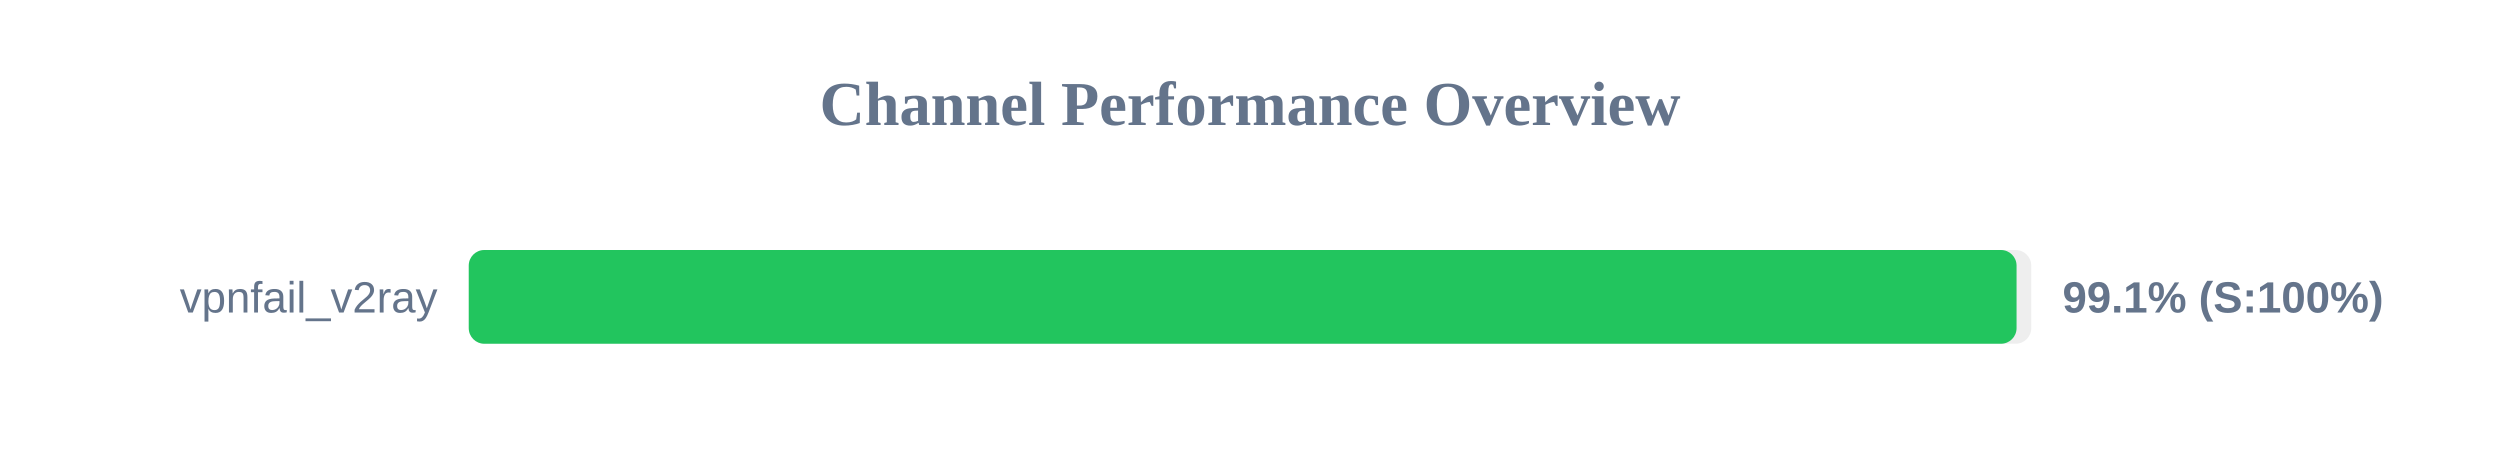
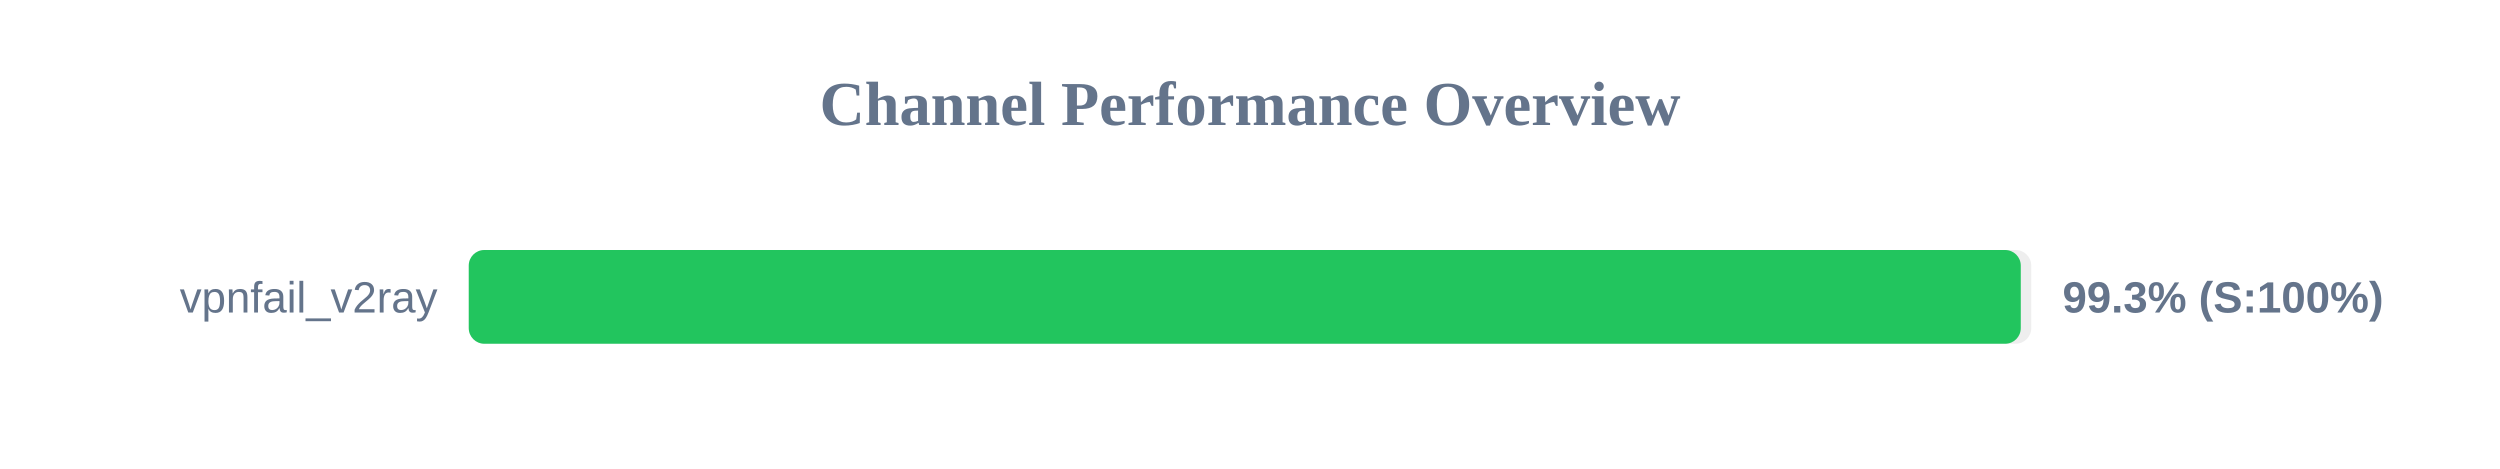
<svg xmlns="http://www.w3.org/2000/svg" width="800" height="150" version="1.1">
  <style>
        .row { font: 14px Arial; fill: #64748b; }
        .score { font: bold 14px Arial; fill: #64748b; }
    </style>
  <text x="400" y="40" text-anchor="middle" font-size="20px" font-weight="bold" fill="#64748b">Channel Performance Overview</text>
  <rect x="150" y="80" width="500" height="30" fill="#eee" rx="5" />
-   <rect x="150" y="80" width="495.3" height="30" fill="#22c55e" rx="5" />
+   <rect x="150" y="80" width="496.65" height="30" fill="#22c55e" rx="5" />
  <text x="140" y="100" text-anchor="end" class="row">vpnfail_v2ray</text>
-   <text x="660" y="100" text-anchor="start" class="score">99.1% (S:100%)</text>
+   <text x="660" y="100" text-anchor="start" class="score">99.3% (S:100%)</text>
</svg>
